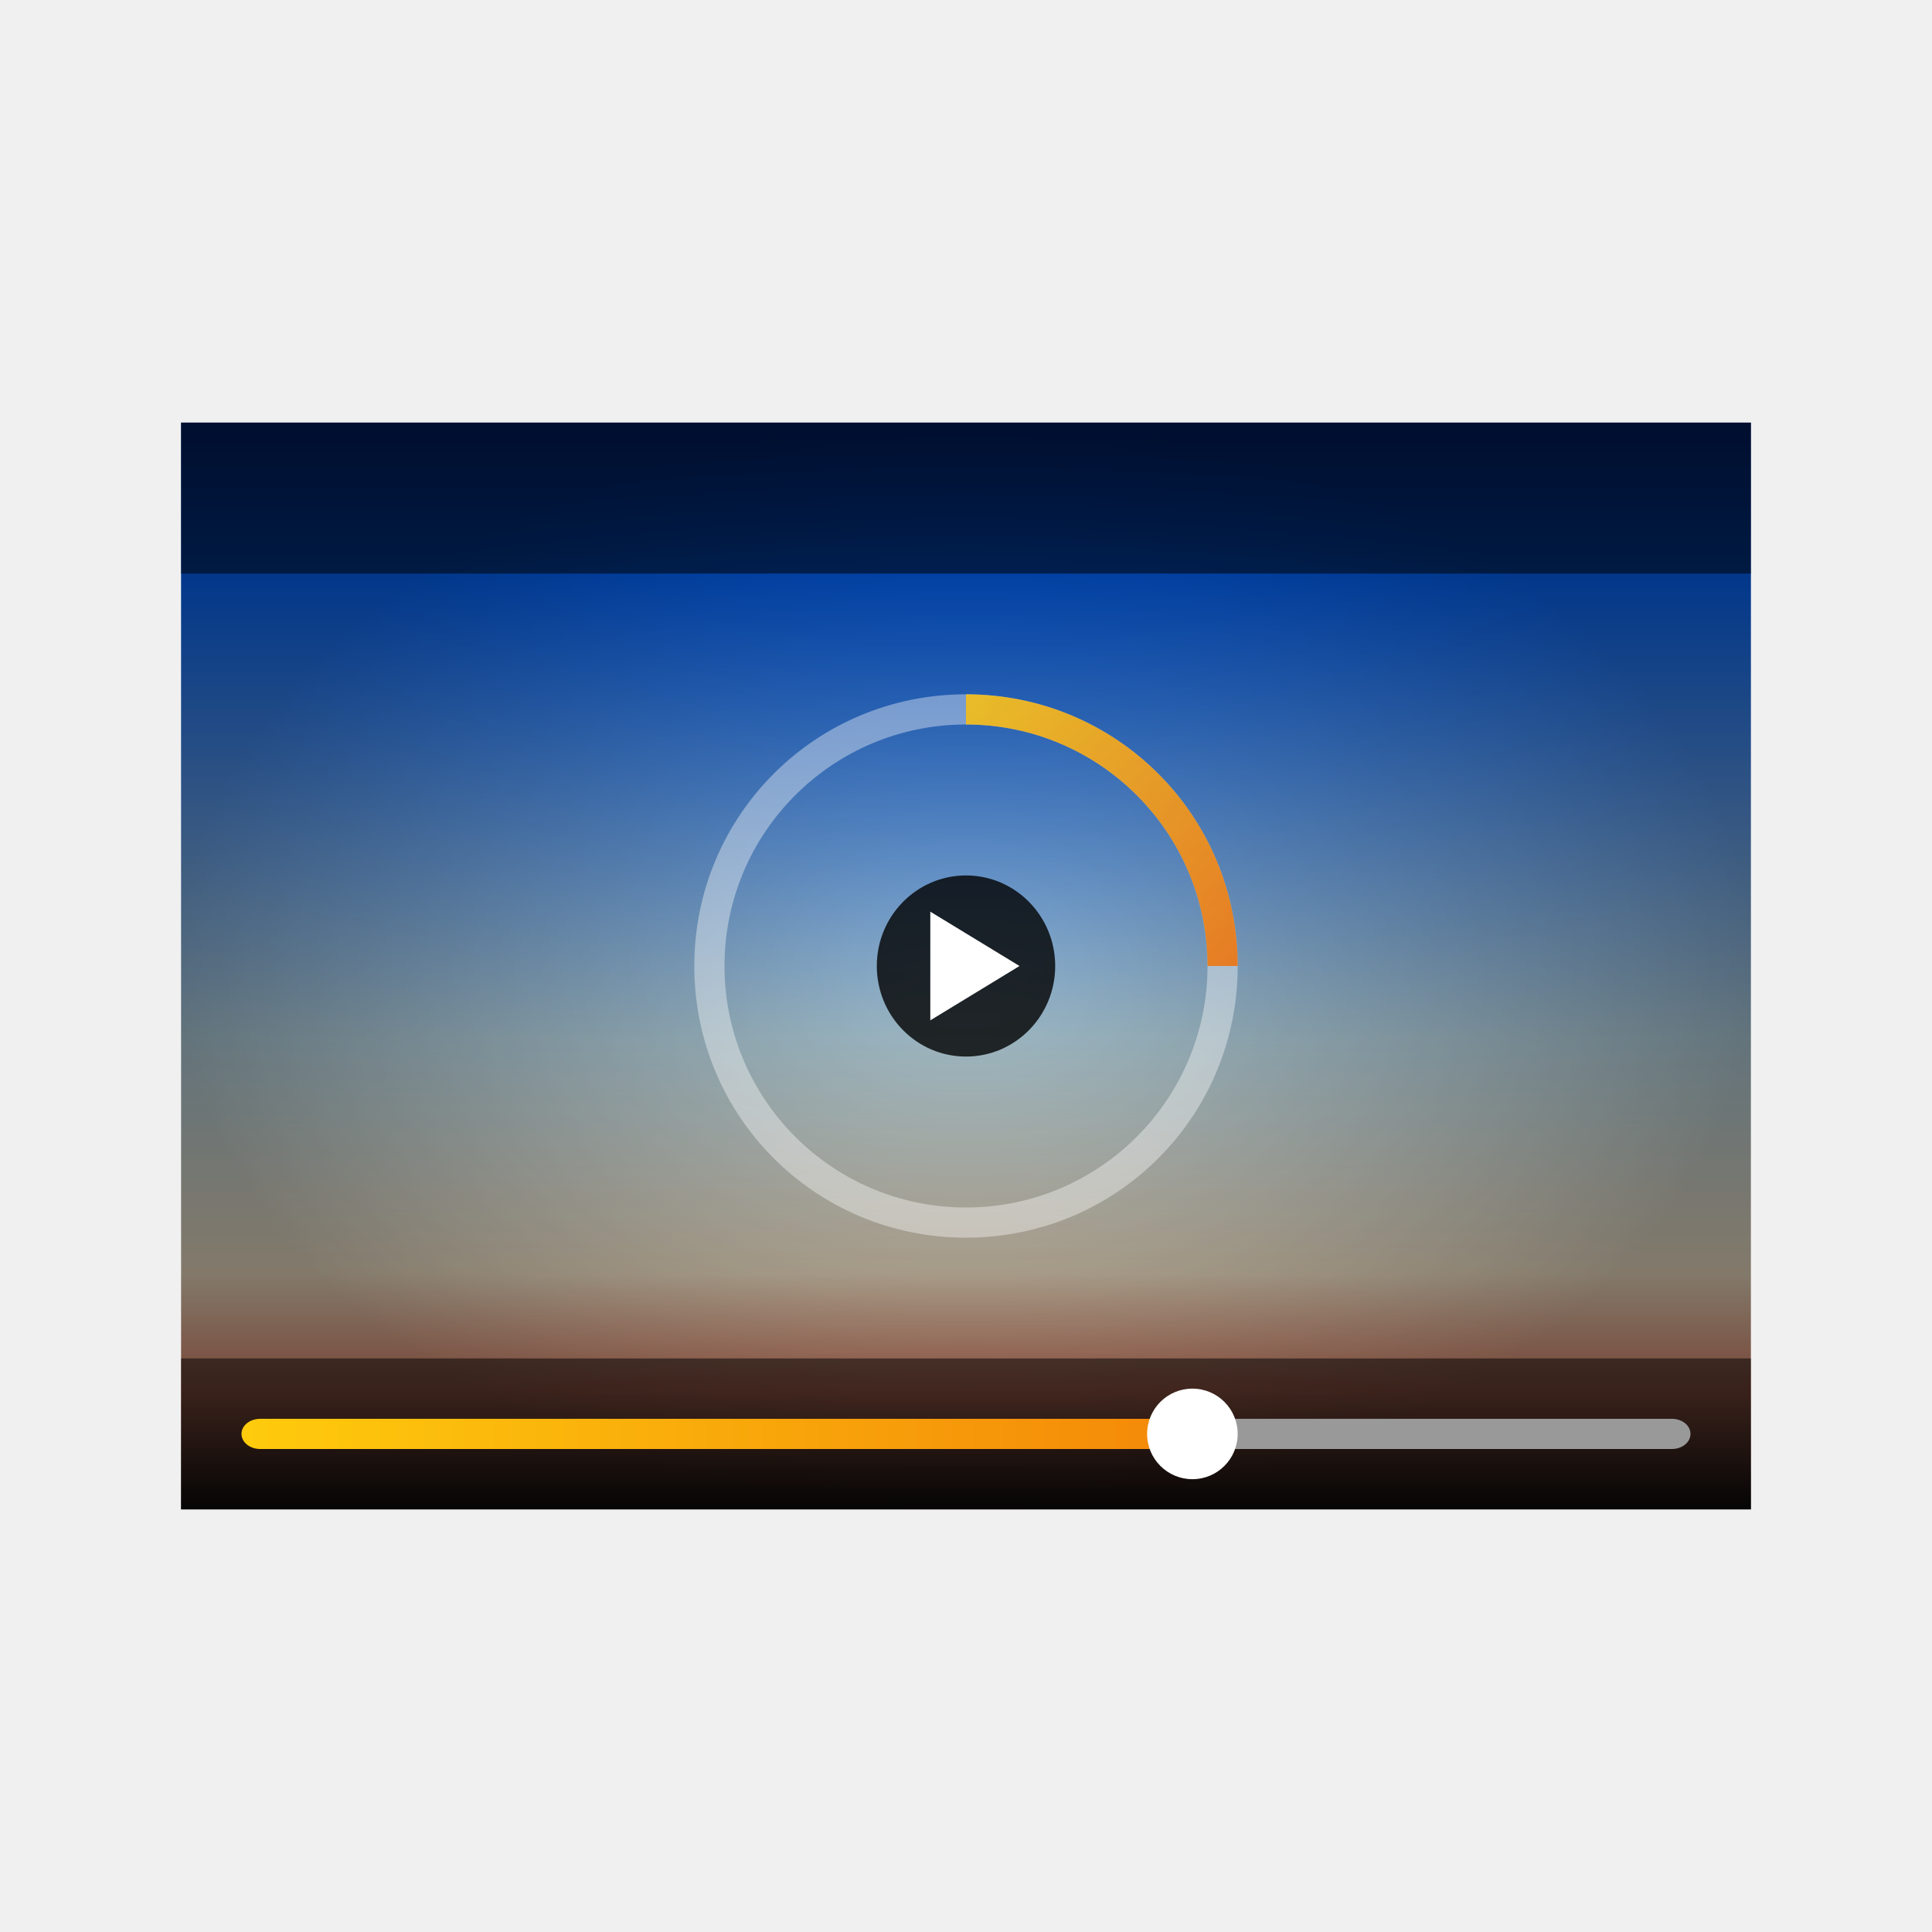
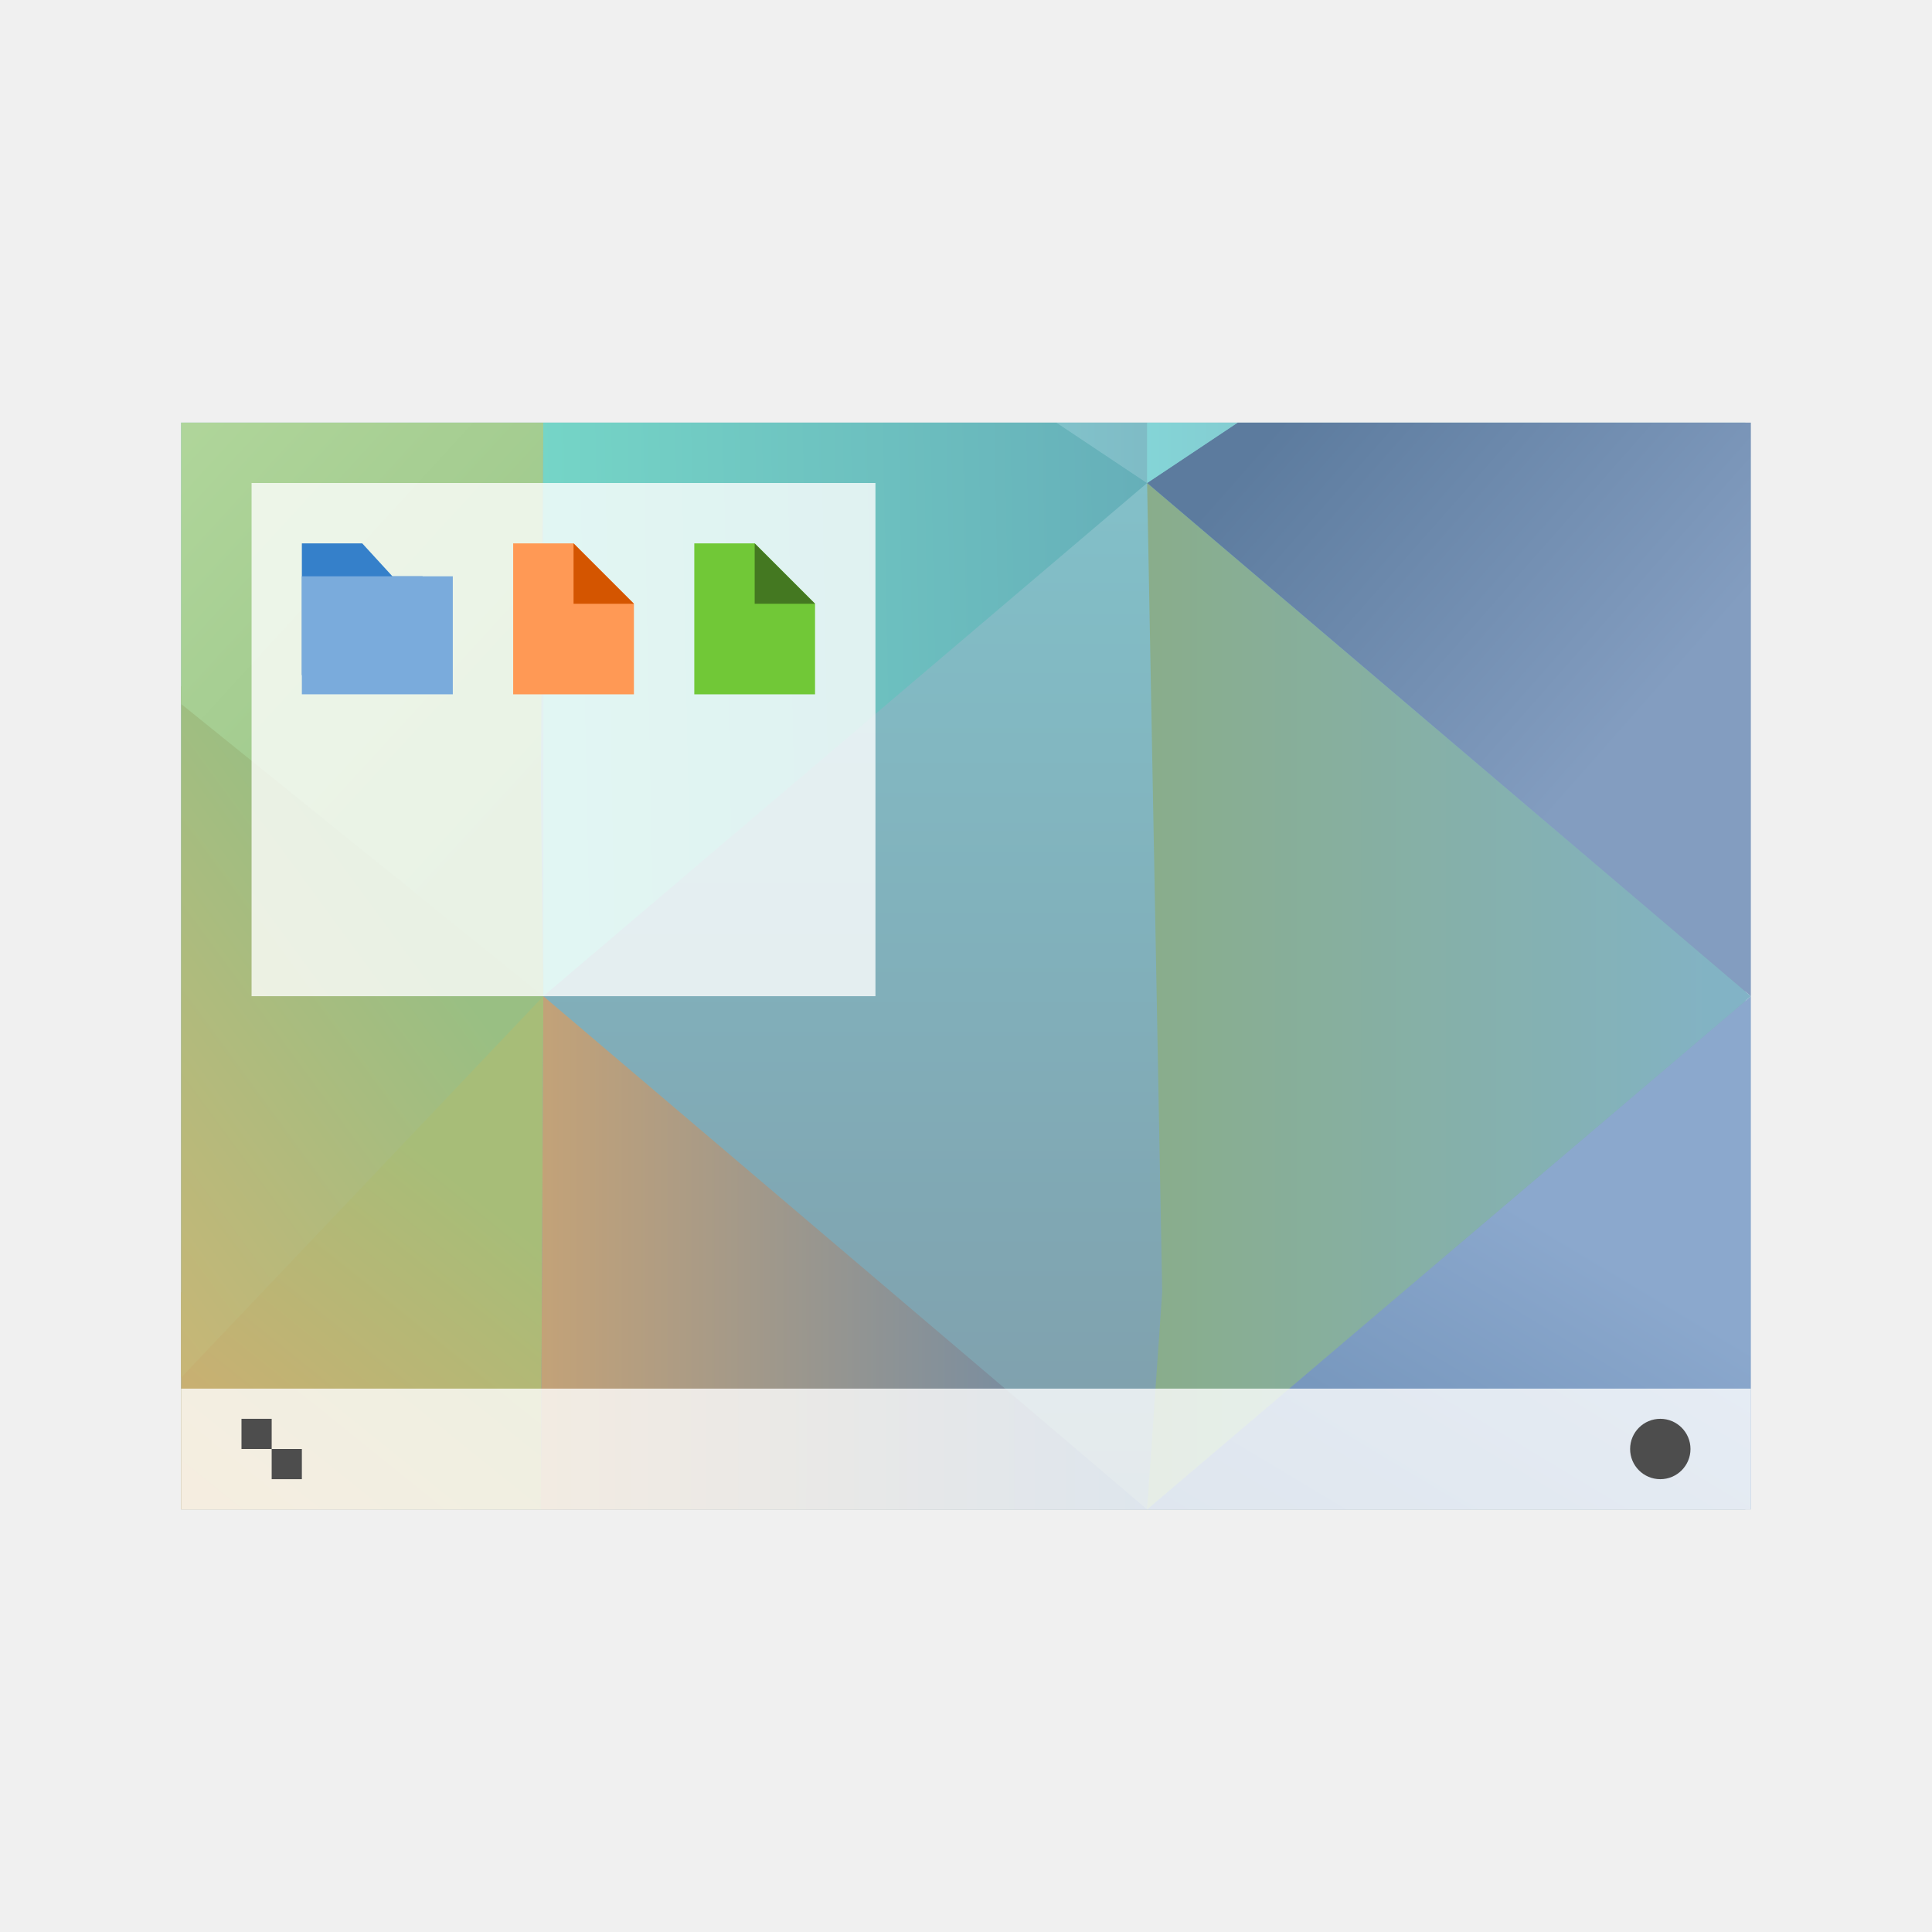
<svg xmlns="http://www.w3.org/2000/svg" xmlns:xlink="http://www.w3.org/1999/xlink" width="64" height="64" id="svg5453" version="1.1">
  <defs id="defs5455">
-     <linearGradient id="linearGradient4213">
-       <stop id="stop4215" offset="0" style="stop-color:#ee6406;stop-opacity:1" />
-       <stop id="stop4217" offset="1" style="stop-color:#ffce0d;stop-opacity:1" />
+     <linearGradient id="linearGradient4591">
+       <stop style="stop-color:#7e8f9e;stop-opacity:1" offset="0" id="stop4593" />
+       <stop style="stop-color:#84ced5;stop-opacity:1" offset="1" id="stop4595" />
    </linearGradient>
-     <linearGradient id="linearGradient4176">
-       <stop id="stop4178" offset="0" style="stop-color:#000000;stop-opacity:0" />
-       <stop id="stop4180" offset="1" style="stop-color:#000000;stop-opacity:0.453" />
+     <linearGradient xlink:href="#linearGradient4591" id="linearGradient4597-5" x1="419.571" y1="541.798" x2="419.571" y2="489.798" gradientUnits="userSpaceOnUse" gradientTransform="matrix(1.177701,0,0,1.200001,-82.11551,-93.95999)" />
+     <linearGradient xlink:href="#linearGradient4675" id="linearGradient4681" x1="394.571" y1="535.798" x2="404.571" y2="522.798" gradientUnits="userSpaceOnUse" gradientTransform="matrix(1.191667,0,0,1.246753,-87.62617,-118.7292)" />
+     <linearGradient id="linearGradient4675">
+       <stop style="stop-color:#e4a56d;stop-opacity:1" offset="0" id="stop4677" />
+       <stop style="stop-color:#a7bd78;stop-opacity:1" offset="1" id="stop4679" />
    </linearGradient>
-     <linearGradient id="linearGradient4391">
-       <stop id="stop4393" offset="0" style="stop-color:#131011;stop-opacity:1" />
-       <stop style="stop-color:#c4735b;stop-opacity:1" offset="0.108" id="stop4171" />
-       <stop style="stop-color:#d5c6ae;stop-opacity:1" offset="0.217" id="stop4172" />
-       <stop style="stop-color:#a2bdc9;stop-opacity:1" offset="0.433" id="stop4170" />
-       <stop style="stop-color:#0058e2;stop-opacity:1" offset="0.867" id="stop4168" />
-       <stop id="stop4395" offset="1" style="stop-color:#0030a0;stop-opacity:1" />
+     <linearGradient xlink:href="#linearGradient4683" id="linearGradient4689" x1="404.571" y1="532.798" x2="421.571" y2="532.798" gradientUnits="userSpaceOnUse" gradientTransform="matrix(1.169485,0,0,1.246753,-78.65213,-118.7294)" />
+     <linearGradient id="linearGradient4683">
+       <stop style="stop-color:#c3a278;stop-opacity:1" offset="0" id="stop4685" />
+       <stop style="stop-color:#6688aa;stop-opacity:1" offset="1" id="stop4687" />
    </linearGradient>
-     <linearGradient gradientUnits="userSpaceOnUse" y2="505.798" x2="409.571" y1="535.798" x1="409.571" id="linearGradient4397" xlink:href="#linearGradient4391" gradientTransform="matrix(1.181818,0,0,1.2,-74.28562,-101.1597)" />
-     <radialGradient gradientUnits="userSpaceOnUse" gradientTransform="matrix(1.181818,0,0,0.8181816,-74.28562,97.69059)" r="22" fy="520.798" fx="408.571" cy="520.798" cx="408.571" id="radialGradient4182" xlink:href="#linearGradient4176" />
-     <linearGradient gradientUnits="userSpaceOnUse" y2="12" x2="24" y1="21" x1="33" id="linearGradient4219" xlink:href="#linearGradient4213" gradientTransform="matrix(1.285714,0,0,1.285714,1.14285,5)" />
-     <linearGradient gradientTransform="matrix(1.239999,0,0,1,-98.49683,5.49997)" gradientUnits="userSpaceOnUse" y2="533.798" x2="388.571" y1="533.798" x1="428.571" id="linearGradient4234" xlink:href="#linearGradient4213" />
+     <linearGradient xlink:href="#linearGradient4722" id="linearGradient4728" x1="430.571" y1="536.798" x2="437.5" y2="524.798" gradientUnits="userSpaceOnUse" gradientTransform="matrix(1.200126,0,0,1.246753,-91.95078,-118.7292)" />
+     <linearGradient id="linearGradient4722">
+       <stop style="stop-color:#6588af;stop-opacity:1" offset="0" id="stop4724" />
+       <stop style="stop-color:#8ba8cd;stop-opacity:1" offset="1" id="stop4726" />
+     </linearGradient>
+     <linearGradient xlink:href="#linearGradient4834" id="linearGradient4840" x1="421.131" y1="514.798" x2="438.571" y2="514.798" gradientUnits="userSpaceOnUse" gradientTransform="matrix(1.136402,0,0,1.200001,-64.00294,-93.95999)" />
+     <linearGradient id="linearGradient4834">
+       <stop style="stop-color:#89ad8b;stop-opacity:1" offset="0" id="stop4836" />
+       <stop style="stop-color:#82b3c7;stop-opacity:1" offset="1" id="stop4838" />
+     </linearGradient>
+     <linearGradient xlink:href="#linearGradient4778" id="linearGradient4784" x1="387.571" y1="525.798" x2="401.571" y2="513.798" gradientUnits="userSpaceOnUse" gradientTransform="matrix(1.191667,0,0,1.391065,-87.62617,-191.5288)" />
+     <linearGradient id="linearGradient4778">
+       <stop style="stop-color:#e1b16f;stop-opacity:1" offset="0" id="stop4780" />
+       <stop style="stop-color:#99bf83;stop-opacity:1" offset="1" id="stop4782" />
+     </linearGradient>
+     <linearGradient xlink:href="#linearGradient4786" id="linearGradient4792" x1="404.571" y1="510.798" x2="391.571" y2="498.798" gradientUnits="userSpaceOnUse" gradientTransform="matrix(1.191667,0,0,1.200001,-87.62617,-93.95999)" />
+     <linearGradient id="linearGradient4786">
+       <stop style="stop-color:#99c487;stop-opacity:1" offset="0" id="stop4788" />
+       <stop style="stop-color:#b4d99e;stop-opacity:1" offset="1" id="stop4790" />
+     </linearGradient>
+     <linearGradient xlink:href="#linearGradient4802" id="linearGradient4808" x1="404.571" y1="501.798" x2="421.159" y2="501.465" gradientUnits="userSpaceOnUse" gradientTransform="matrix(1.210784,0,0,1.200001,-95.36071,-93.95999)" />
+     <linearGradient id="linearGradient4802">
+       <stop style="stop-color:#75d5c7;stop-opacity:1" offset="0" id="stop4804" />
+       <stop style="stop-color:#66afb9;stop-opacity:1" offset="1" id="stop4806" />
+     </linearGradient>
+     <linearGradient xlink:href="#linearGradient4770" id="linearGradient4776" x1="428.571" y1="495.798" x2="438.571" y2="504.798" gradientUnits="userSpaceOnUse" gradientTransform="matrix(1.136401,0,0,1.159093,-64.00266,-73.51413)" />
+     <linearGradient id="linearGradient4770">
+       <stop style="stop-color:#5c7b9e;stop-opacity:1" offset="0" id="stop4772" />
+       <stop style="stop-color:#839dc0;stop-opacity:1" offset="1" id="stop4774" />
+     </linearGradient>
+     <linearGradient xlink:href="#linearGradient4810" id="linearGradient4816" x1="421.571" y1="492.798" x2="406.571" y2="492.798" gradientUnits="userSpaceOnUse" gradientTransform="matrix(1.177701,0,0,1.200001,-82.11551,-93.95999)" />
+     <linearGradient id="linearGradient4810">
+       <stop style="stop-color:#7fbcc6;stop-opacity:1" offset="0" id="stop4812" />
+       <stop style="stop-color:#8ee4e3;stop-opacity:1" offset="1" id="stop4814" />
+     </linearGradient>
+     <linearGradient xlink:href="#linearGradient4818" id="linearGradient4824" x1="421.571" y1="492.798" x2="436.571" y2="492.798" gradientUnits="userSpaceOnUse" gradientTransform="matrix(1.177701,0,0,1.200001,-82.11551,-93.95999)" />
+     <linearGradient id="linearGradient4818">
+       <stop style="stop-color:#84d5d7;stop-opacity:1" offset="0" id="stop4820" />
+       <stop style="stop-color:#84a8ba;stop-opacity:1" offset="1" id="stop4822" />
+     </linearGradient>
  </defs>
  <g id="layer1" transform="translate(-376.5714,-491.798)">
-     <rect y="505.798" x="382.571" height="36" width="52" id="rect4304" style="opacity:1;fill:url(#linearGradient4397);fill-opacity:1;stroke:none;stroke-width:2.8;stroke-miterlimit:4;stroke-dasharray:none;stroke-opacity:0.55" />
-     <rect style="opacity:0.85;fill:url(#radialGradient4182);fill-opacity:1;stroke:none;stroke-width:2.8;stroke-miterlimit:4;stroke-dasharray:none;stroke-opacity:0.55" id="rect4174" width="52" height="36" x="382.571" y="505.798" />
-     <rect style="opacity:0.85;fill:#000000;fill-opacity:0.621;stroke:none;stroke-width:0.1;stroke-miterlimit:4;stroke-dasharray:none;stroke-opacity:1" id="rect4184" width="52" height="5" x="382.571" y="536.798" />
-     <rect y="505.798" x="382.571" height="5" width="52" id="rect4186" style="opacity:0.85;fill:#000000;fill-opacity:0.621;stroke:none;stroke-width:0.1;stroke-miterlimit:4;stroke-dasharray:none;stroke-opacity:1" />
-     <path style="opacity:1;fill:url(#linearGradient4234);fill-opacity:1;stroke:none;stroke-width:0.1;stroke-miterlimit:4;stroke-dasharray:none;stroke-opacity:1" d="m 385.191,538.798 c -0.344,0 -0.62,0.223 -0.62,0.5 0,0.277 0.277,0.5 0.62,0.5 l 30.38,0 0,-1 -30.38,0 z" id="rect4195" />
-     <path style="opacity:0.85;fill:#ffffff;fill-opacity:0.453;stroke:none;stroke-width:0.1;stroke-miterlimit:4;stroke-dasharray:none;stroke-opacity:1" d="M 32 23 C 27.014 23 23 27.014 23 32 C 23 36.986 27.014 41 32 41 C 36.986 41 41 36.986 41 32 C 41 27.014 36.986 23 32 23 z M 32 24 A 8 8 0 0 1 40 32 A 8 8 0 0 1 32 40 A 8 8 0 0 1 24 32 A 8 8 0 0 1 32 24 z " transform="translate(376.5714,491.798)" id="rect4188" />
-     <path style="opacity:0.85;fill:url(#linearGradient4219);fill-opacity:1;stroke:none;stroke-width:0.1;stroke-miterlimit:4;stroke-dasharray:none;stroke-opacity:1" d="M 32 23 L 32 24 A 8 8 0 0 1 40 32 L 41 32 C 41 27.014 36.986 23 32 23 z " transform="translate(376.5714,491.798)" id="path4197" />
-     <g id="g4462" transform="translate(-9.7566223e-6,0)">
-       <rect style="opacity:0.8;fill:#000000;fill-opacity:1;stroke:none;stroke-width:0.1;stroke-miterlimit:4;stroke-dasharray:none;stroke-opacity:1" id="rect4190" width="5.909" height="6" x="405.617" y="520.798" ry="3" />
-       <path id="path4221" d="m 410.344,523.798 -2.955,-1.8 0,3.6 z" style="fill:#ffffff;fill-rule:evenodd;stroke:none;stroke-width:1px;stroke-linecap:butt;stroke-linejoin:miter;stroke-opacity:1" />
-     </g>
-     <path style="opacity:1;fill:#999999;fill-opacity:1;stroke:none;stroke-width:0.1;stroke-miterlimit:4;stroke-dasharray:none;stroke-opacity:1" d="m 416.571,538.798 0,1 15.385,0 c 0.341,0 0.615,-0.223 0.615,-0.5 0,-0.277 -0.274,-0.5 -0.615,-0.5 l -15.385,0 z" id="rect4223" />
-     <rect style="opacity:1;fill:#ffffff;fill-opacity:1;stroke:none;stroke-width:0.1;stroke-miterlimit:4;stroke-dasharray:none;stroke-opacity:1" id="rect4239" width="3" height="3" x="414.571" y="537.798" ry="1.5" />
+     <path style="opacity:1;fill:url(#linearGradient4597-5);fill-opacity:1;stroke:none" d="m 382.571,505.798 0,36 51.819,0 0,-36 -51.819,0 z" id="path4589-5" />
+     <path style="fill:url(#linearGradient4681);fill-opacity:1;fill-rule:evenodd;stroke:none;stroke-width:1px;stroke-linecap:butt;stroke-linejoin:miter;stroke-opacity:1" d="m 394.571,524.798 -12,9.812 0,7.188 11.917,0 z" id="path4476-9" />
+     <path style="fill:url(#linearGradient4689);fill-opacity:1;fill-rule:evenodd;stroke:none;stroke-width:1px;stroke-linecap:butt;stroke-linejoin:miter;stroke-opacity:1" d="m 394.571,524.798 -0.083,17 20.083,-10e-6 z" id="path4478-4" />
+     <path style="fill:url(#linearGradient4728);fill-opacity:1;fill-rule:evenodd;stroke:none;stroke-width:1px;stroke-linecap:butt;stroke-linejoin:miter;stroke-opacity:1" d="m 434.571,524.798 -20,17 20,3e-5 z" id="path4488-0-8" />
+     <path style="fill:url(#linearGradient4840);fill-opacity:1;fill-rule:evenodd;stroke:none;stroke-width:1px;stroke-linecap:butt;stroke-linejoin:miter;stroke-opacity:1" d="m 415.071,534.598 -0.5,-26.8 20,17 -20,17 z" id="path4188-3" />
+     <path style="fill:url(#linearGradient4784);fill-opacity:1;fill-rule:evenodd;stroke:none;stroke-width:1px;stroke-linecap:butt;stroke-linejoin:miter;stroke-opacity:1" d="m 382.571,514.525 0,22.909 12,-12.636 z" id="path4192-6" />
+     <path style="fill:url(#linearGradient4792);fill-opacity:1;fill-rule:evenodd;stroke:none;stroke-width:1px;stroke-linecap:butt;stroke-linejoin:miter;stroke-opacity:1" d="m 382.571,505.798 0,9.319 12,9.681 -0.083,-7 0.083,-12 z" id="path4198-3" />
+     <path style="fill:url(#linearGradient4808);fill-opacity:1;fill-rule:evenodd;stroke:none;stroke-width:1px;stroke-linecap:butt;stroke-linejoin:miter;stroke-opacity:1" d="m 394.571,505.798 0,12 -2e-5,7 20,-17 -3,-2 z" id="path4200-1" />
+     <path style="fill:url(#linearGradient4776);fill-opacity:1;fill-rule:evenodd;stroke:none;stroke-width:1px;stroke-linecap:butt;stroke-linejoin:miter;stroke-opacity:1" d="m 417.571,505.798 -3,2 20,17 1e-5,-7 0,-12 z" id="path4202-1" />
+     <path style="fill:url(#linearGradient4816);fill-opacity:1;fill-rule:evenodd;stroke:none;stroke-width:1px;stroke-linecap:butt;stroke-linejoin:miter;stroke-opacity:1" d="m 411.571,505.798 3,2 0,-2 z" id="path4206-9-2" />
+     <path style="fill:url(#linearGradient4824);fill-opacity:1;fill-rule:evenodd;stroke:none;stroke-width:1px;stroke-linecap:butt;stroke-linejoin:miter;stroke-opacity:1" d="m 414.571,505.798 0,2 3,-2 z" id="path4208-1-1" />
+     <rect style="opacity:1;fill:#ffffff;fill-opacity:0.784;stroke:none" id="rect4267" width="52" height="4" x="382.571" y="537.798" />
+     <circle style="opacity:1;fill:#4d4d4d;fill-opacity:1;stroke:none;stroke-opacity:1" id="path4166" cx="431.571" cy="539.798" r="1" />
+     <path style="opacity:1;fill:#4d4d4d;fill-opacity:1;stroke:none;stroke-opacity:1" d="m 384.571,538.798 0,1 1,0 0,-1 z m 1,1 0,1 1,0 0,-1 z" id="rect4183" />
+     <rect style="fill:#ffffff;fill-opacity:0.784;stroke:none" id="rect3432" width="20.667" height="17" x="384.905" y="507.798" />
+     <path style="opacity:1;fill:#3580ca;fill-opacity:1;stroke:none" d="m 386.571,509.798 0,4.364 4,0 0,-3.273 -1,0 -1,-1.091 z" id="rect4160" />
+     <path style="opacity:1;fill:#ff9955;fill-opacity:1;stroke:none" d="m 393.571,509.798 0,5 4,0 0,-3 -2,-2 z" id="rect4235" />
+     <path style="fill:#d45500;fill-opacity:1;fill-rule:evenodd;stroke:none;stroke-width:1px;stroke-linecap:butt;stroke-linejoin:miter;stroke-opacity:1" d="m 395.571,509.798 2,2 -2,0 z" id="path4237" />
+     <path style="fill:#7aabdc;fill-opacity:1;stroke:none" d="m 386.571,510.889 5,0 0,3.909 -5,0 z" id="rect4272" />
+     <path id="path4275" d="m 399.571,509.798 0,5 4,0 0,-3 -2,-2 z" style="opacity:1;fill:#71c837;fill-opacity:1;stroke:none" />
+     <path id="path4277" d="m 401.571,509.798 2,2 -2,0 z" style="fill:#447821;fill-opacity:1;fill-rule:evenodd;stroke:none;stroke-width:1px;stroke-linecap:butt;stroke-linejoin:miter;stroke-opacity:1" />
  </g>
</svg>
